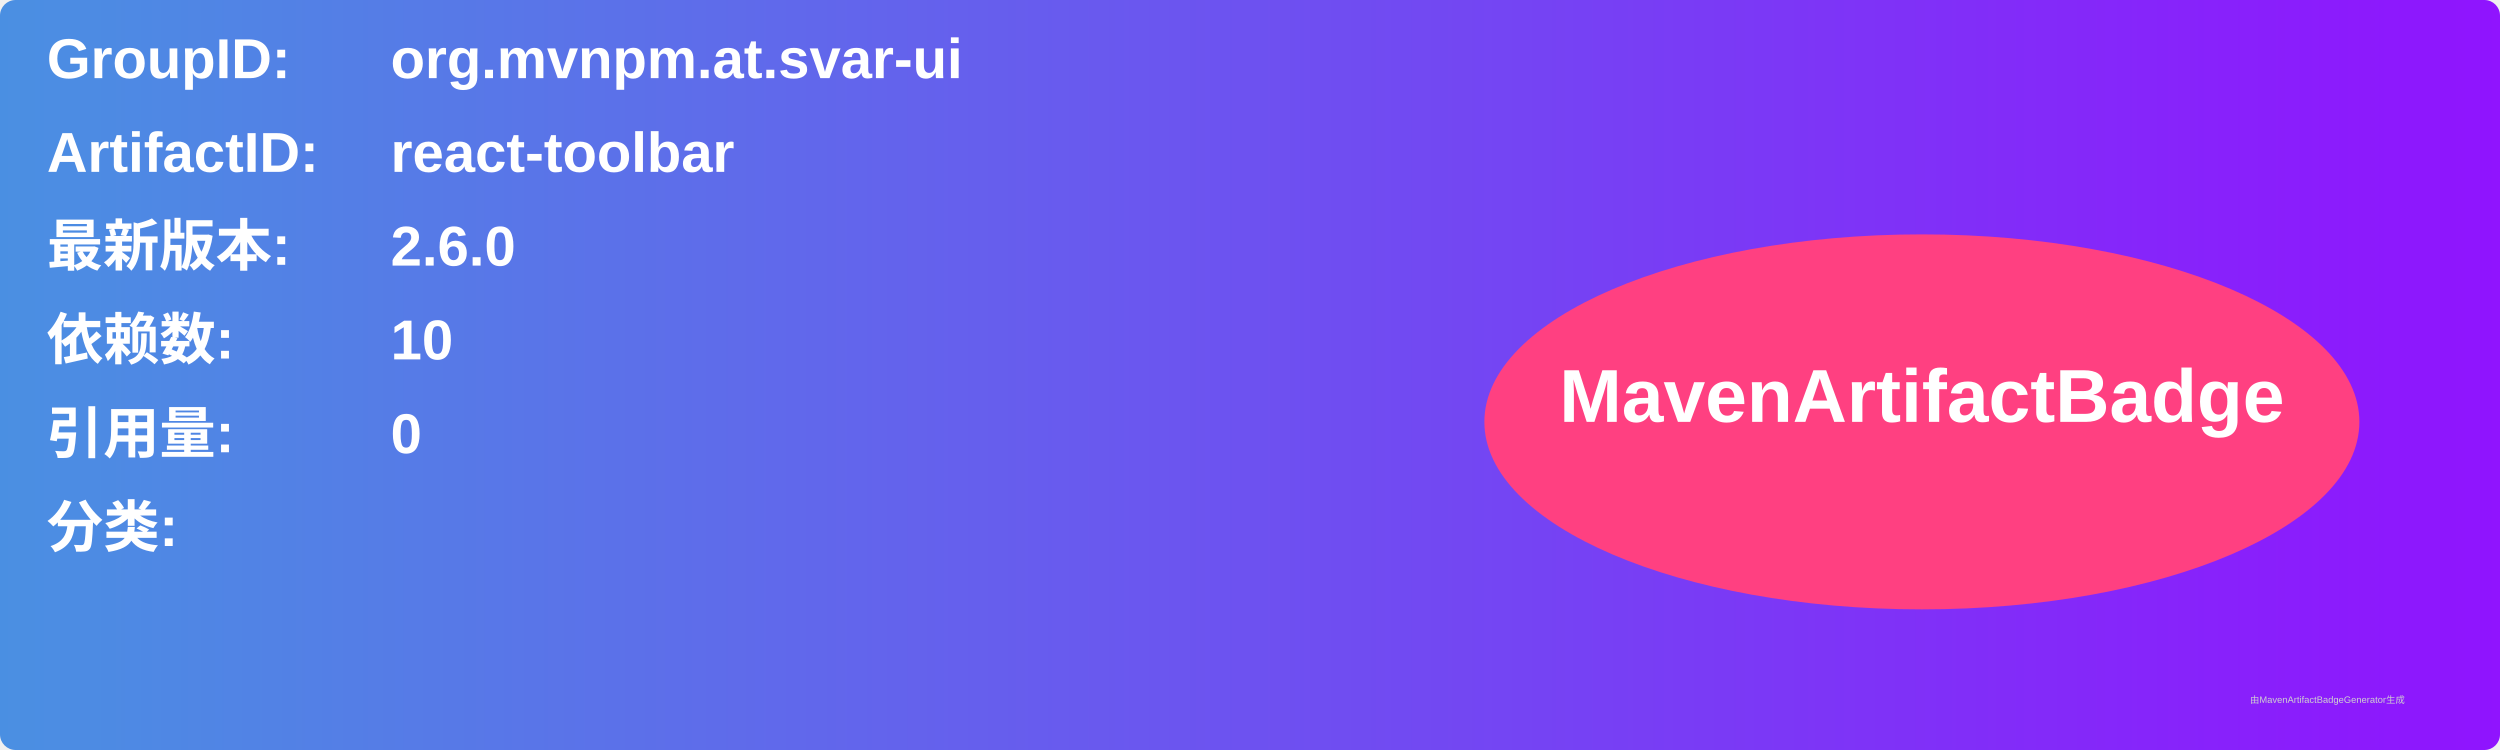
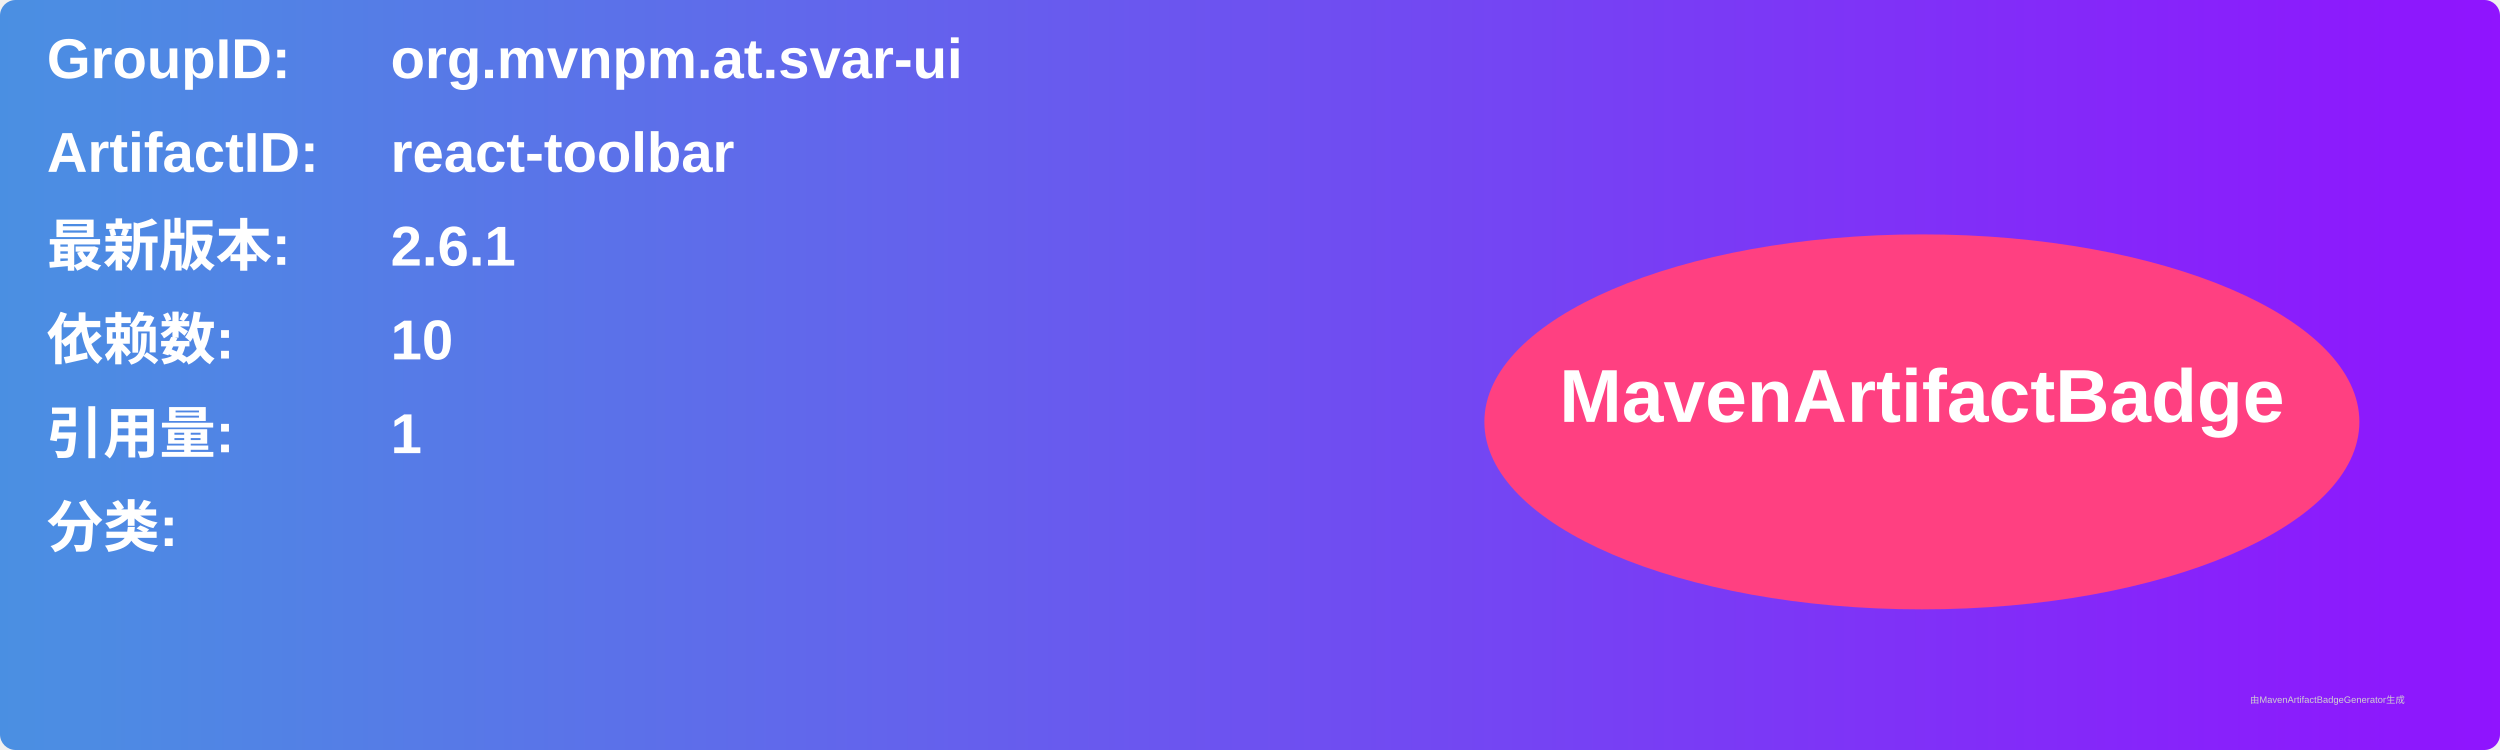
<svg xmlns="http://www.w3.org/2000/svg" width="800" height="240" viewBox="0 0 800 240">
  <linearGradient id="grad" x1="0%" y1="0%" x2="100%" y2="0%">
    <stop offset="0%" stop-color="#4a90e2" />
    <stop offset="100%" stop-color="#9013fe" />
  </linearGradient>
  <rect width="100%" height="100%" rx="5" ry="5" fill="url(#grad)" />
  <g transform="translate(15, 15)">
    <text x="0" y="10" font-family="Arial" font-size="18" fill="white" font-weight="bold" width="260">GroupID:</text>
    <text x="110" y="10" font-family="Arial" font-size="18" fill="white" font-weight="bold" width="460">org.mvnpm.at.svar-ui</text>
    <text x="0" y="40" font-family="Arial" font-size="18" fill="white" font-weight="bold" width="260">ArtifactID:</text>
    <text x="110" y="40" font-family="Arial" font-size="18" fill="white" font-weight="bold" width="460">react-toolbar</text>
    <text x="0" y="70" font-family="Arial" font-size="18" fill="white" font-weight="bold">最新版本:</text>
    <text x="110" y="70" font-family="Arial" font-size="18" fill="white" font-weight="bold">
-       <tspan font-weight="bold">2.6.0</tspan>
+       <tspan font-weight="bold">2.6.1</tspan>
    </text>
    <text x="0" y="100" font-family="Arial" font-size="18" fill="white" font-weight="bold">依赖数: </text>
    <text x="110" y="100" font-family="Arial" font-size="18" fill="white">
      <tspan font-weight="bold">10</tspan>
    </text>
    <text x="0" y="130" font-family="Arial" font-size="18" fill="white" font-weight="bold">引用量: </text>
    <text x="110" y="130" font-family="Arial" font-size="18" fill="white">
-       <tspan font-weight="bold">0</tspan>
+       <tspan font-weight="bold">1</tspan>
    </text>
    <text x="0" y="160" font-family="Arial" font-size="18" fill="white" font-weight="bold">分类:</text>
    <text x="10" y="190" font-family="Arial" font-size="10" fill="white">
      <tspan font-weight="bold" />
    </text>
    <ellipse cx="600" cy="120" rx="140" ry="60" fill="#ff4081" />
    <text x="600" y="120" text-anchor="middle" font-family="Arial" font-size="24" fill="white" font-weight="bold">MavenArtifactBadge</text>
  </g>
  <text x="720" y="225" font-family="Arial" font-size="3" fill="#d0d0d0">由MavenArtifactBadgeGenerator生成</text>
</svg>
